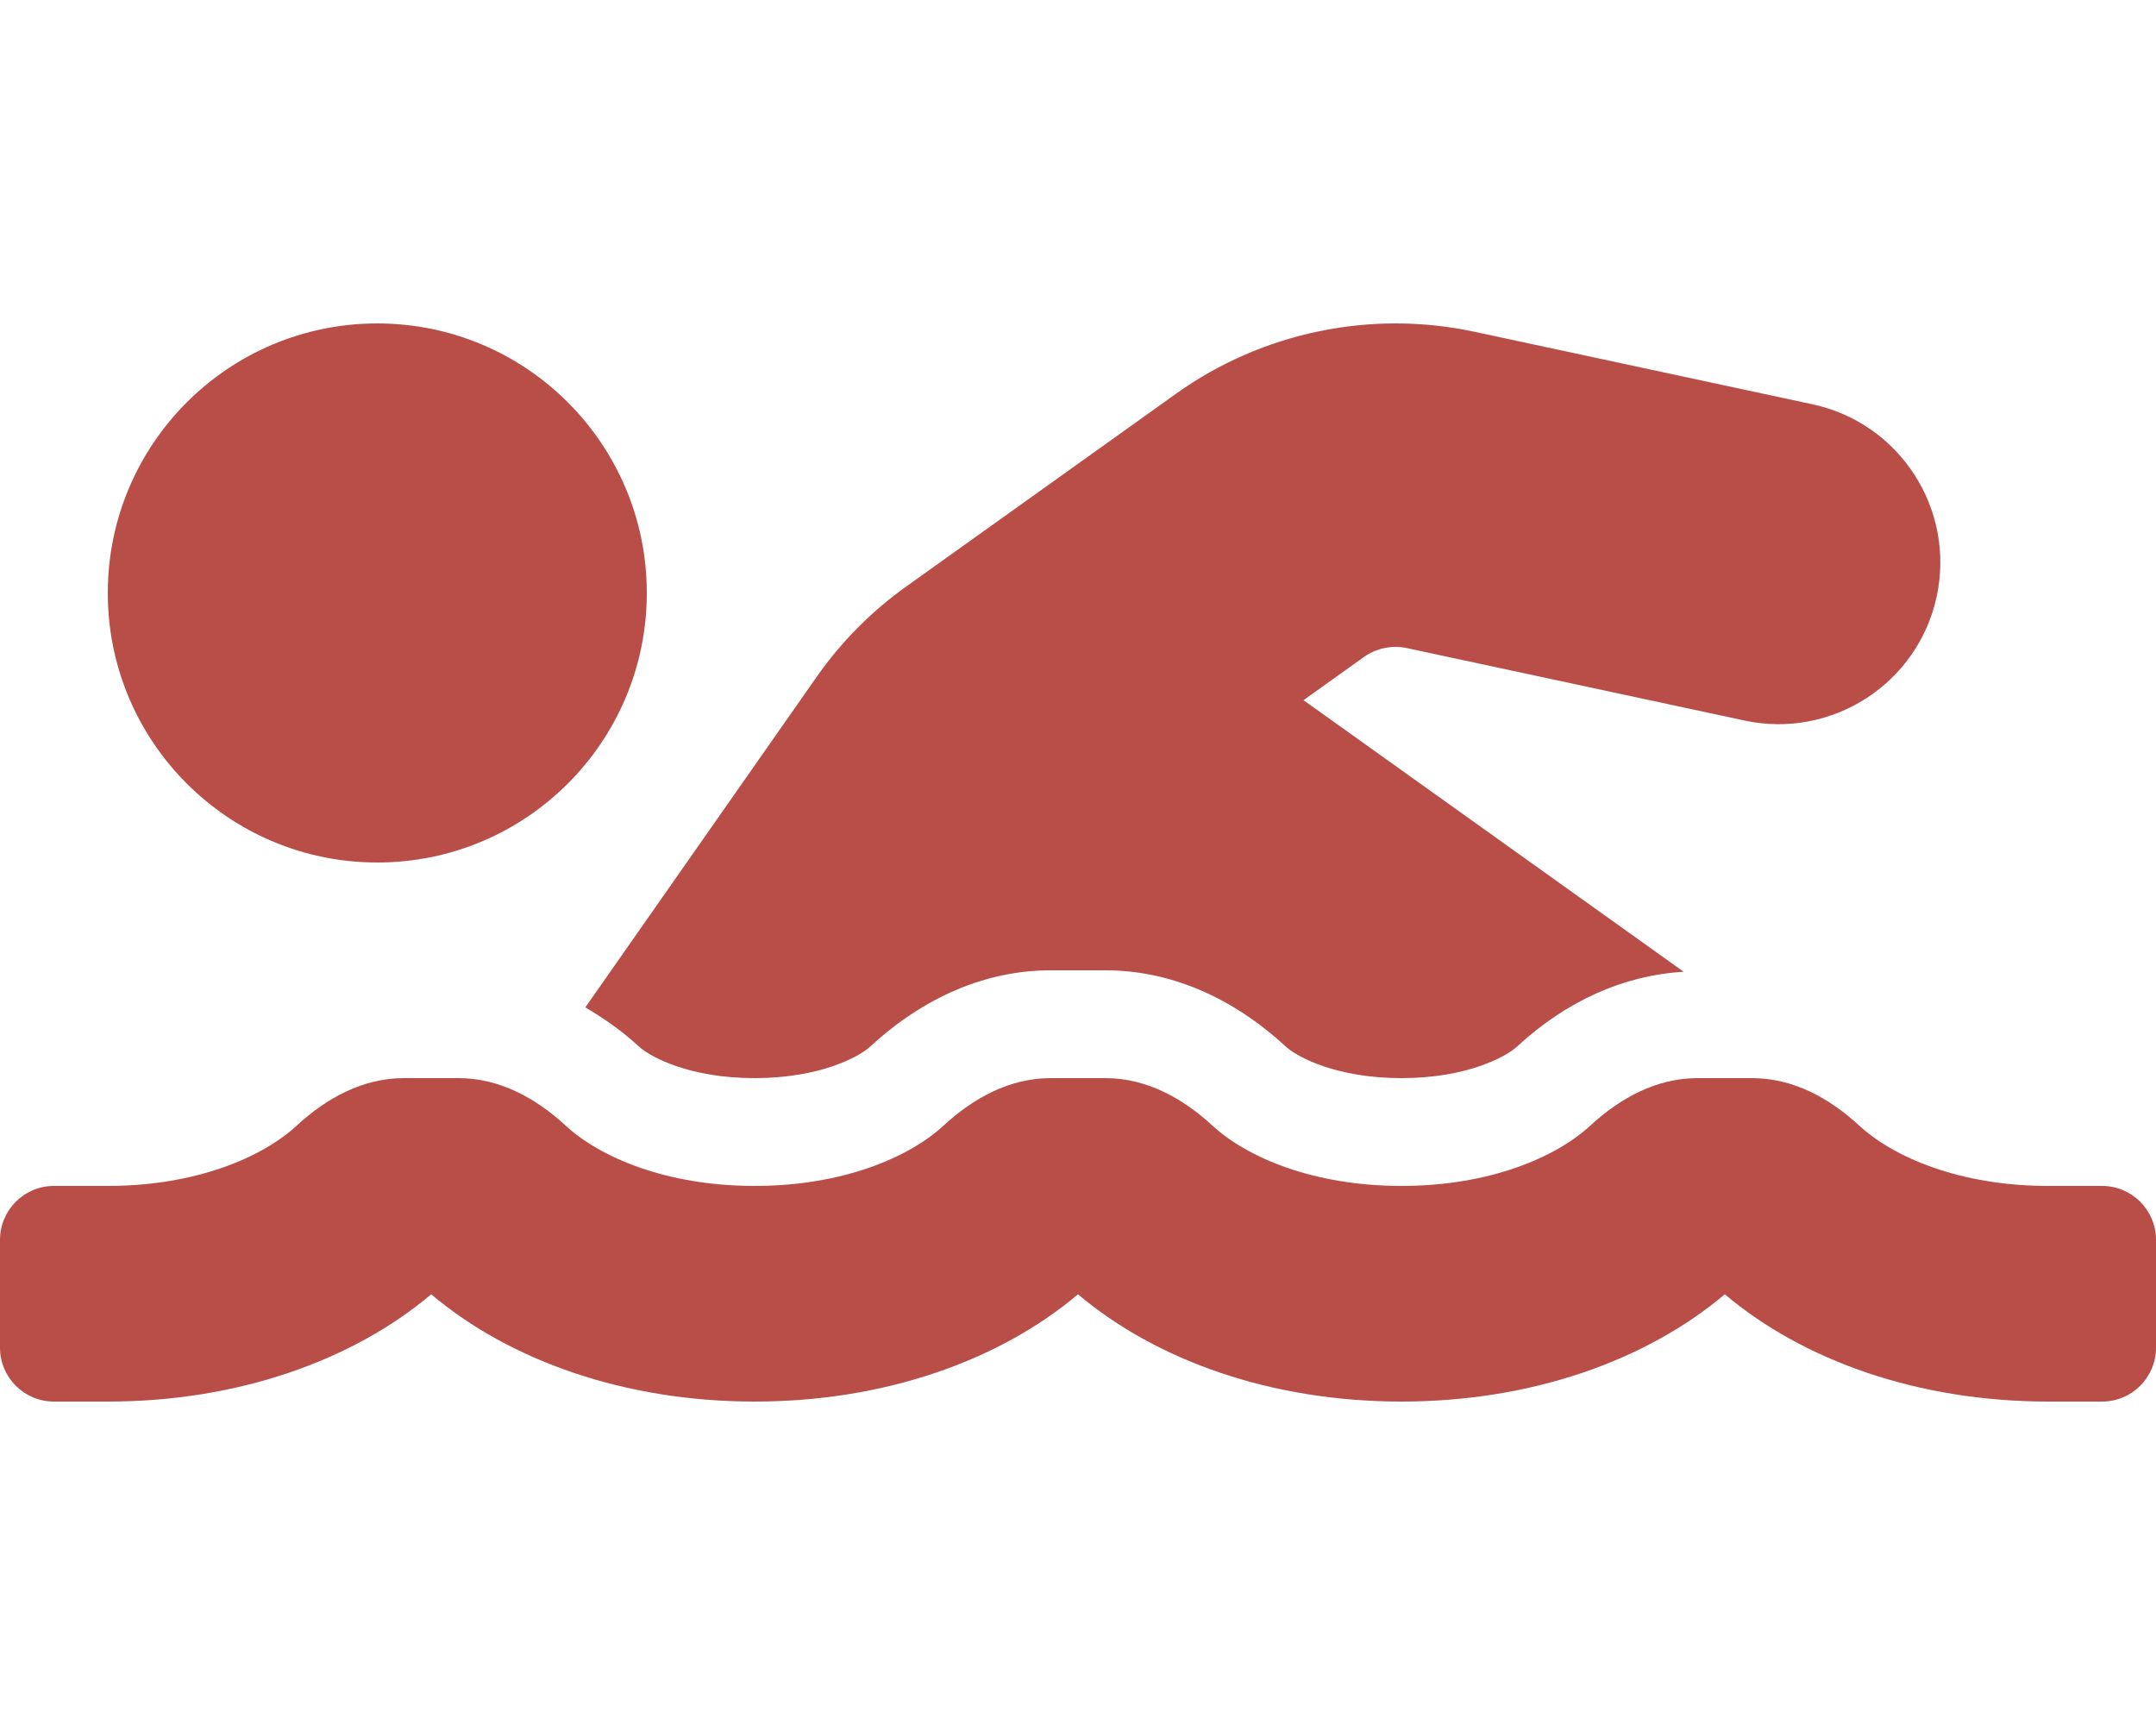
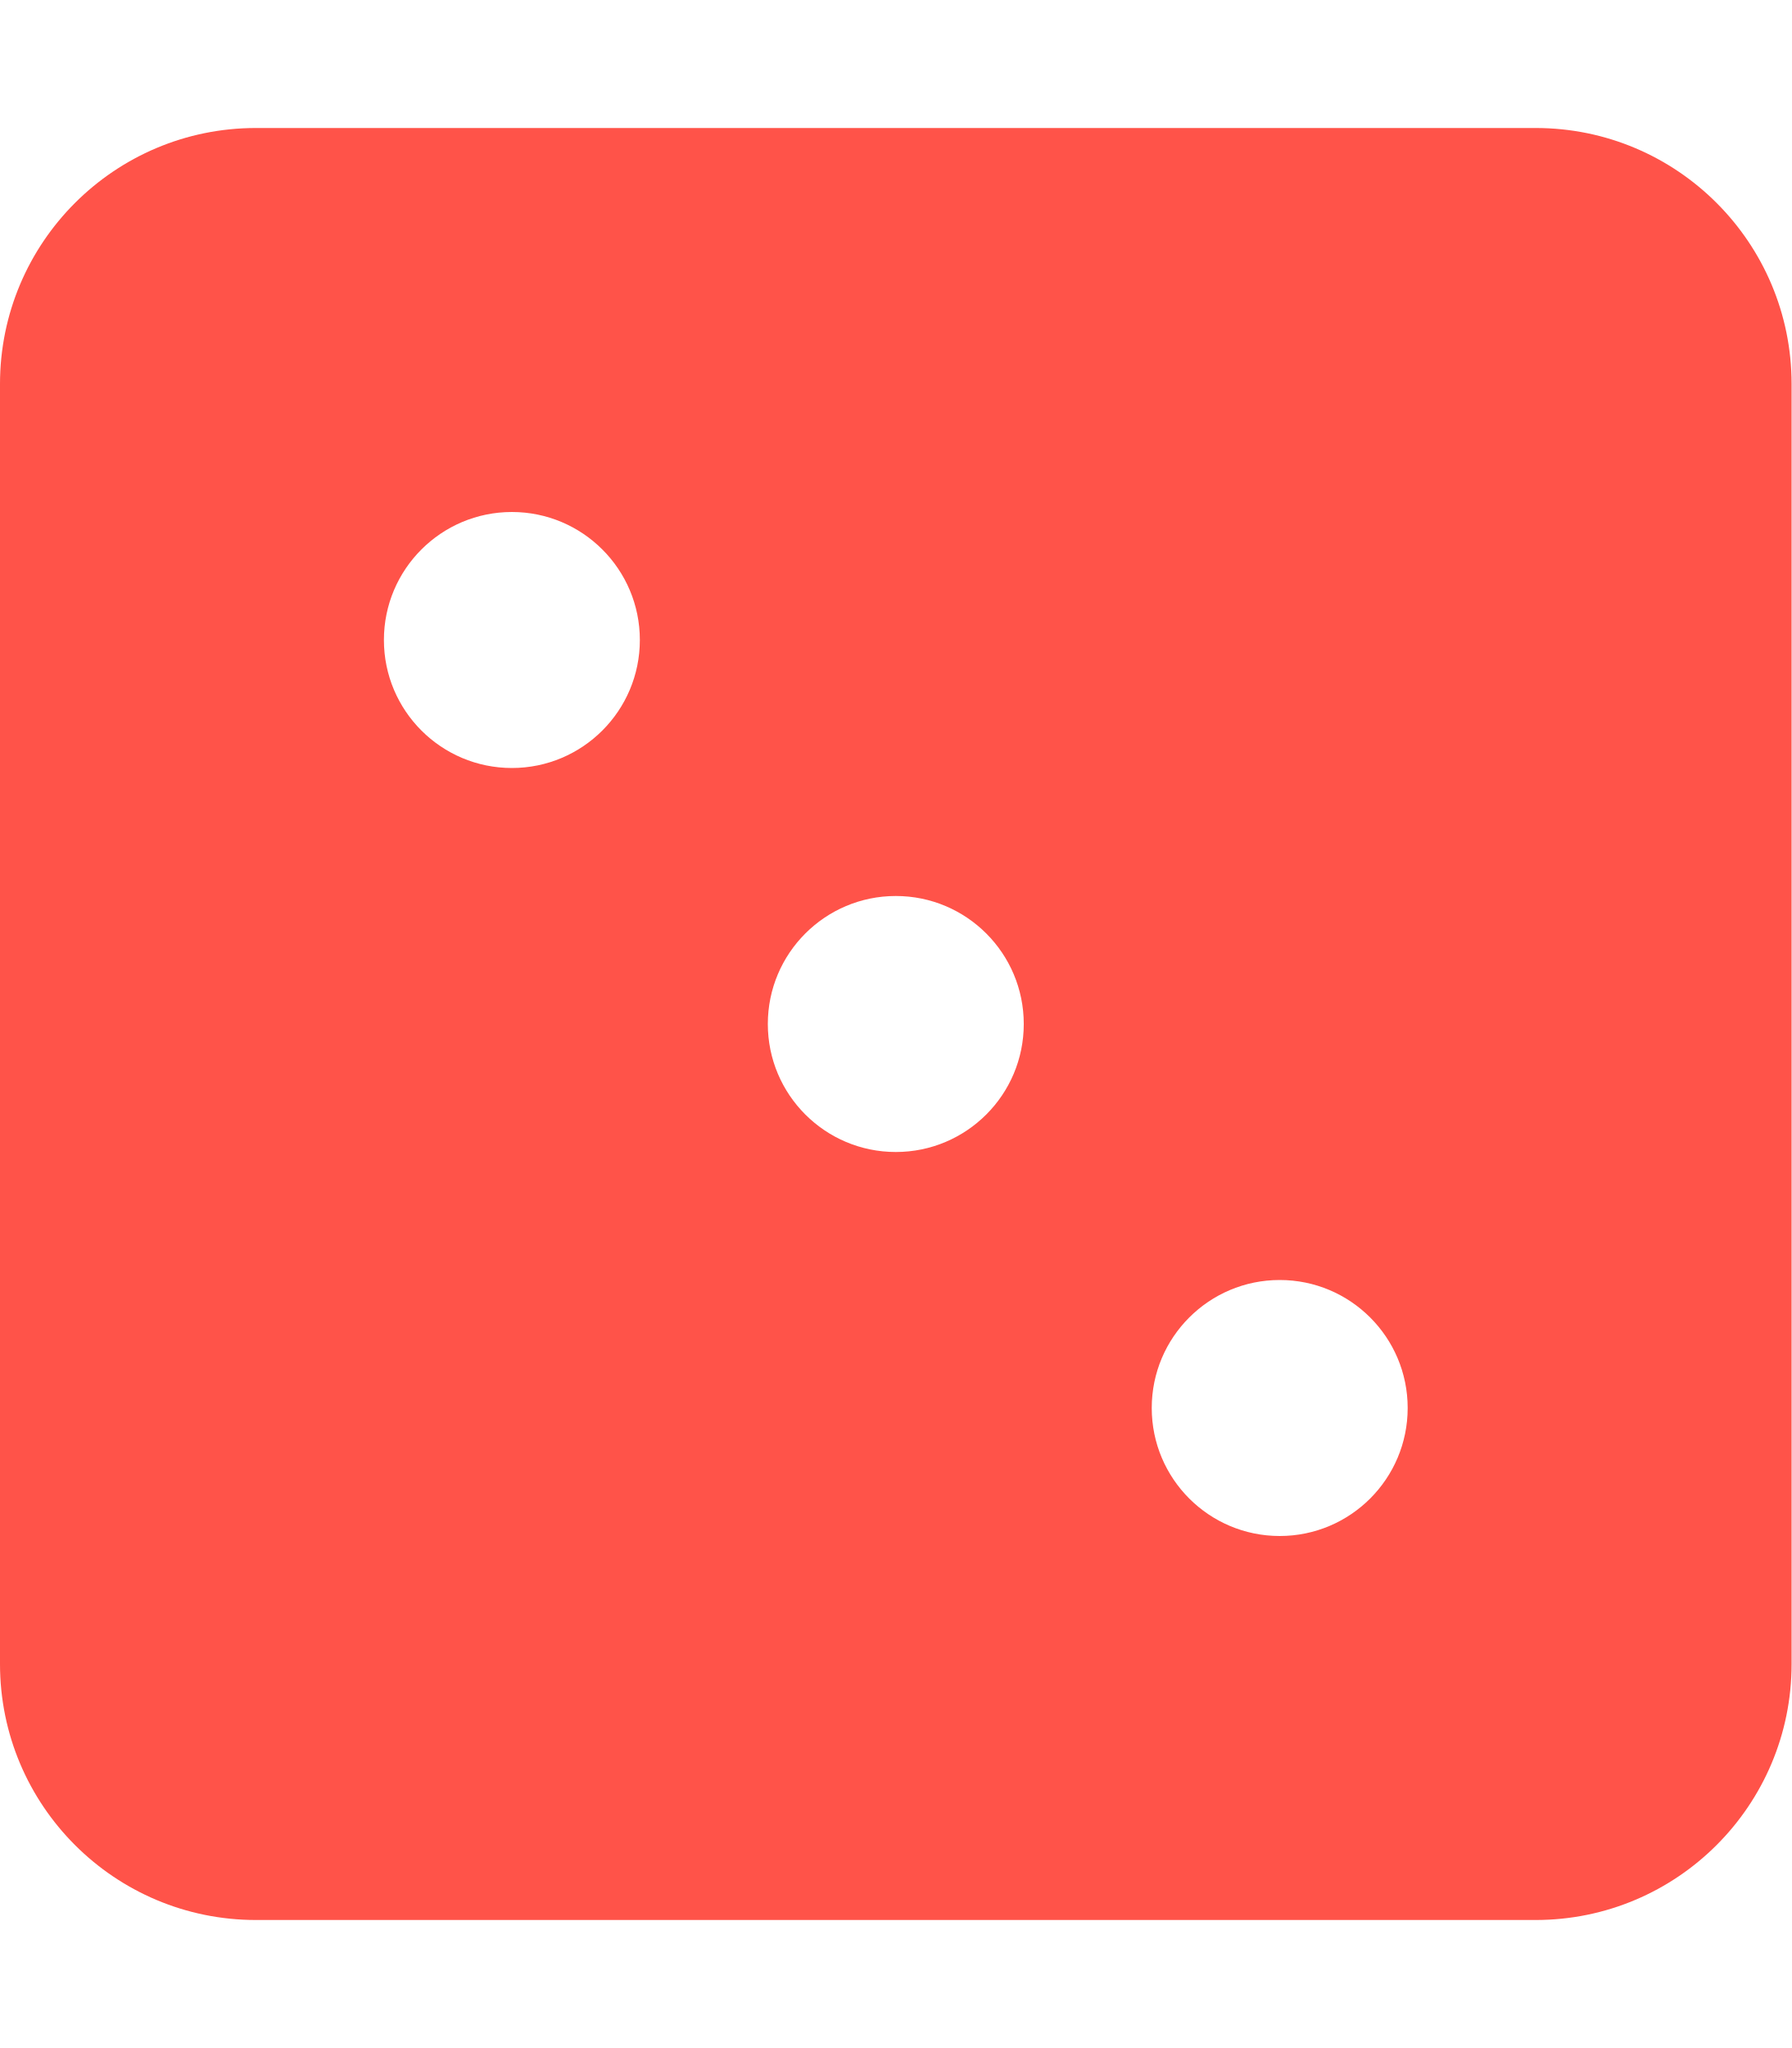
- <svg xmlns="http://www.w3.org/2000/svg" style="fill:#B94E48;" viewBox="0 0 640 512">
-   <path d="M189.61 310.58c3.54 3.26 15.27 9.42 34.39 9.42s30.86-6.16 34.39-9.42c16.02-14.77 34.5-22.58 53.46-22.58h16.3c18.96 0 37.45 7.81 53.46 22.58 3.54 3.26 15.27 9.42 34.39 9.42s30.86-6.16 34.39-9.42c14.86-13.71 31.88-21.12 49.39-22.16l-112.84-80.6 18-12.86c3.64-2.58 8.28-3.52 12.62-2.61l100.35 21.53c25.91 5.53 51.44-10.97 57-36.88 5.55-25.92-10.95-51.44-36.88-57L437.68 98.47c-30.73-6.58-63.02.12-88.56 18.38l-80.02 57.17c-10.38 7.39-19.36 16.44-26.72 26.94L173.75 299c5.47 3.23 10.82 6.93 15.86 11.58zM624 352h-16c-26.04 0-45.8-8.42-56.09-17.9-8.9-8.21-19.66-14.1-31.77-14.1h-16.3c-12.11 0-22.87 5.89-31.77 14.1C461.8 343.58 442.04 352 416 352s-45.8-8.42-56.09-17.9c-8.9-8.21-19.66-14.1-31.77-14.1h-16.3c-12.11 0-22.87 5.89-31.77 14.1C269.8 343.58 250.04 352 224 352s-45.8-8.42-56.09-17.9c-8.9-8.21-19.66-14.1-31.77-14.1h-16.3c-12.11 0-22.87 5.89-31.77 14.1C77.8 343.58 58.04 352 32 352H16c-8.84 0-16 7.16-16 16v32c0 8.84 7.16 16 16 16h16c38.62 0 72.72-12.19 96-31.84 23.28 19.66 57.38 31.84 96 31.84s72.72-12.19 96-31.84c23.28 19.66 57.38 31.84 96 31.84s72.72-12.19 96-31.84c23.28 19.66 57.38 31.84 96 31.84h16c8.84 0 16-7.16 16-16v-32c0-8.84-7.16-16-16-16zm-512-96c44.18 0 80-35.82 80-80s-35.82-80-80-80-80 35.82-80 80 35.82 80 80 80z" />
+ <svg xmlns="http://www.w3.org/2000/svg" style="fill:#FF5349;" viewBox="0 0 448 512">
+   <path d="M384 32H64C28.65 32 0 60.65 0 96v320c0 35.35 28.65 64 64 64h320c35.35 0 64-28.65 64-64V96c0-35.35-28.65-64-64-64zM128 192c-17.67 0-32-14.33-32-32s14.33-32 32-32 32 14.33 32 32-14.33 32-32 32zm96 96c-17.67 0-32-14.33-32-32s14.33-32 32-32 32 14.33 32 32-14.33 32-32 32zm96 96c-17.67 0-32-14.33-32-32s14.33-32 32-32 32 14.33 32 32-14.33 32-32 32z" />
</svg>
